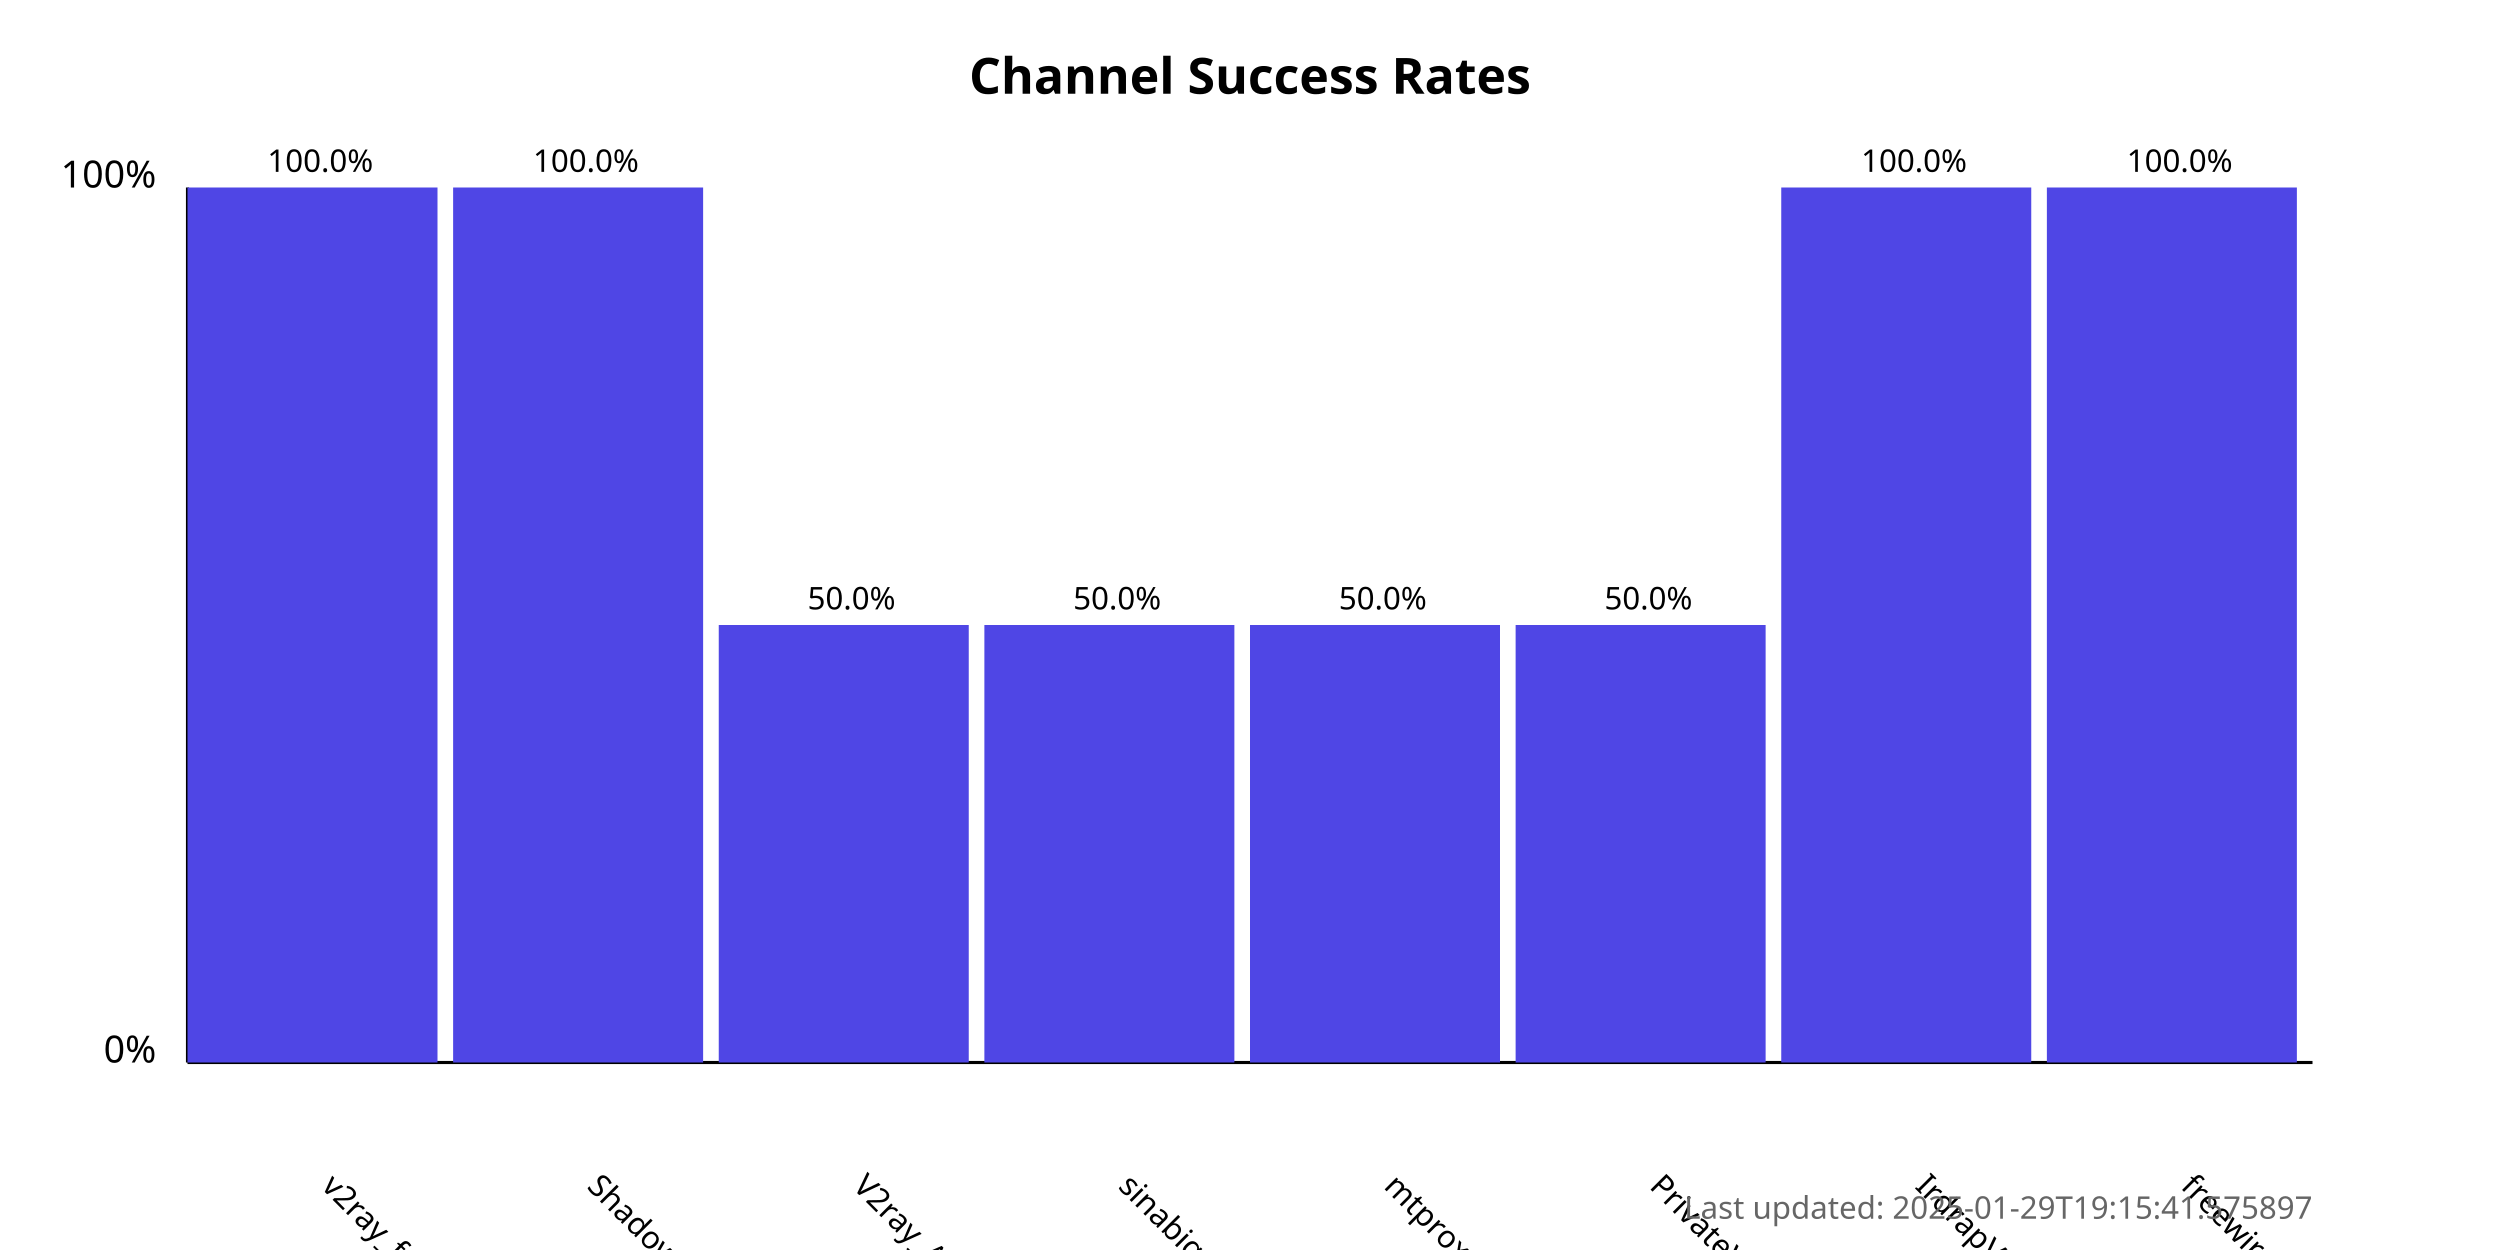
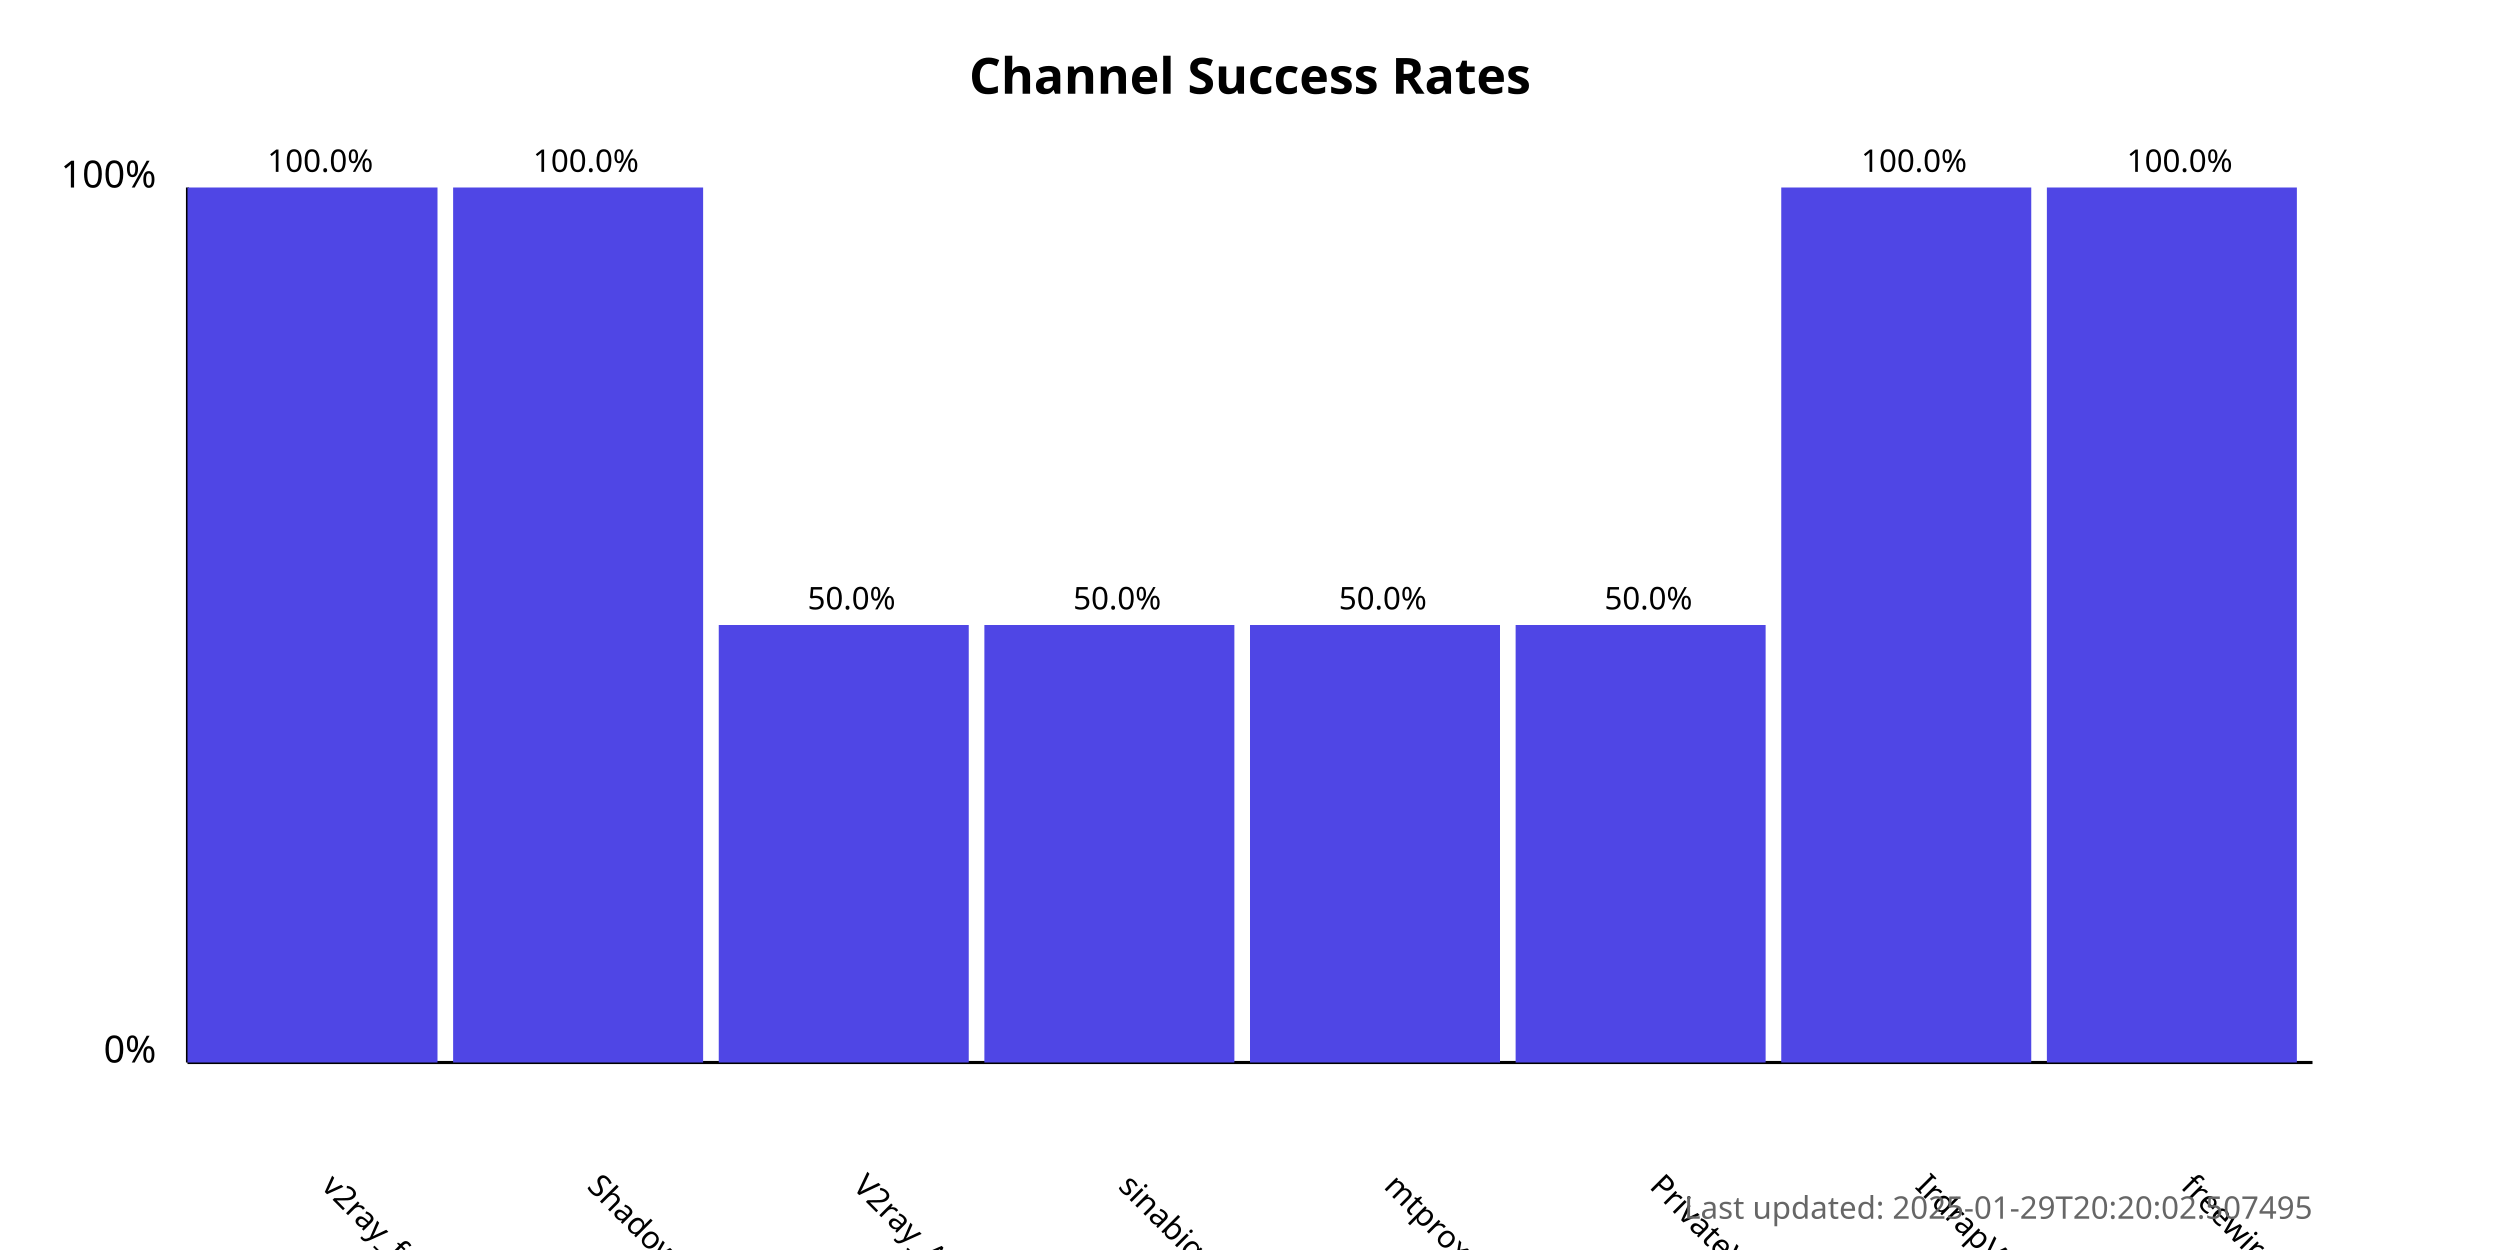
<svg xmlns="http://www.w3.org/2000/svg" width="800" height="400">
  <style>
            .chart-title { font: bold 16px sans-serif; }
            .axis-label { font: 12px sans-serif; }
            .tick-label { font: 10px sans-serif; }
            .bar { fill: #4f46e5; }
            .bar:hover { fill: #6366f1; }
            .timestamp { font: 10px sans-serif; fill: #666; }
        </style>
  <text x="400.0" y="30" text-anchor="middle" class="chart-title">
            Channel Success Rates
        </text>
  <line x1="60" y1="340" x2="60" y2="60" stroke="black" stroke-width="1" />
  <line x1="60" y1="340" x2="740" y2="340" stroke="black" stroke-width="1" />
  <text x="50" y="340" text-anchor="end" class="axis-label">0%</text>
  <text x="50" y="60" text-anchor="end" class="axis-label">100%</text>
  <g>
    <rect x="60" y="60.0" width="80.0" height="280.0" class="bar" />
    <text x="102.5" y="380" transform="rotate(45, 102.5, 380)" text-anchor="start" class="tick-label">
                v2ray_free_conf
            </text>
    <text x="102.5" y="55.0" text-anchor="middle" class="tick-label">
                100.0%
            </text>
  </g>
  <g>
    <rect x="145.0" y="60.0" width="80.0" height="280.0" class="bar" />
    <text x="187.5" y="380" transform="rotate(45, 187.5, 380)" text-anchor="start" class="tick-label">
                ShadowProxy66
            </text>
    <text x="187.5" y="55.0" text-anchor="middle" class="tick-label">
                100.0%
            </text>
  </g>
  <g>
    <rect x="230.0" y="200.0" width="80.0" height="140.0" class="bar" />
    <text x="272.5" y="380" transform="rotate(45, 272.5, 380)" text-anchor="start" class="tick-label">
                V2ray_Alpha
            </text>
    <text x="272.5" y="195.0" text-anchor="middle" class="tick-label">
                50.0%
            </text>
  </g>
  <g>
    <rect x="315.0" y="200.0" width="80.0" height="140.0" class="bar" />
    <text x="357.5" y="380" transform="rotate(45, 357.5, 380)" text-anchor="start" class="tick-label">
                sinabigo
            </text>
    <text x="357.5" y="195.0" text-anchor="middle" class="tick-label">
                50.0%
            </text>
  </g>
  <g>
    <rect x="400.0" y="200.0" width="80.0" height="140.0" class="bar" />
    <text x="442.5" y="380" transform="rotate(45, 442.5, 380)" text-anchor="start" class="tick-label">
                mtproxy_lists
            </text>
    <text x="442.5" y="195.0" text-anchor="middle" class="tick-label">
                50.0%
            </text>
  </g>
  <g>
    <rect x="485.0" y="200.0" width="80.0" height="140.0" class="bar" />
    <text x="527.5" y="380" transform="rotate(45, 527.5, 380)" text-anchor="start" class="tick-label">
                PrivateVPNs
            </text>
    <text x="527.5" y="195.0" text-anchor="middle" class="tick-label">
                50.0%
            </text>
  </g>
  <g>
    <rect x="570.0" y="60.0" width="80.0" height="280.0" class="bar" />
    <text x="612.5" y="380" transform="rotate(45, 612.5, 380)" text-anchor="start" class="tick-label">
                IrdrapVPNnews
            </text>
    <text x="612.5" y="55.0" text-anchor="middle" class="tick-label">
                100.0%
            </text>
  </g>
  <g>
    <rect x="655.0" y="60.0" width="80.0" height="280.0" class="bar" />
    <text x="697.5" y="380" transform="rotate(45, 697.5, 380)" text-anchor="start" class="tick-label">
                freewireguard
            </text>
    <text x="697.5" y="55.0" text-anchor="middle" class="tick-label">
                100.0%
            </text>
  </g>
  <text x="740" y="390" text-anchor="end" class="timestamp">
-             Last updated: 2025-01-29T19:15:41.575897
+             Last updated: 2025-01-29T20:20:02.507495
        </text>
</svg>
